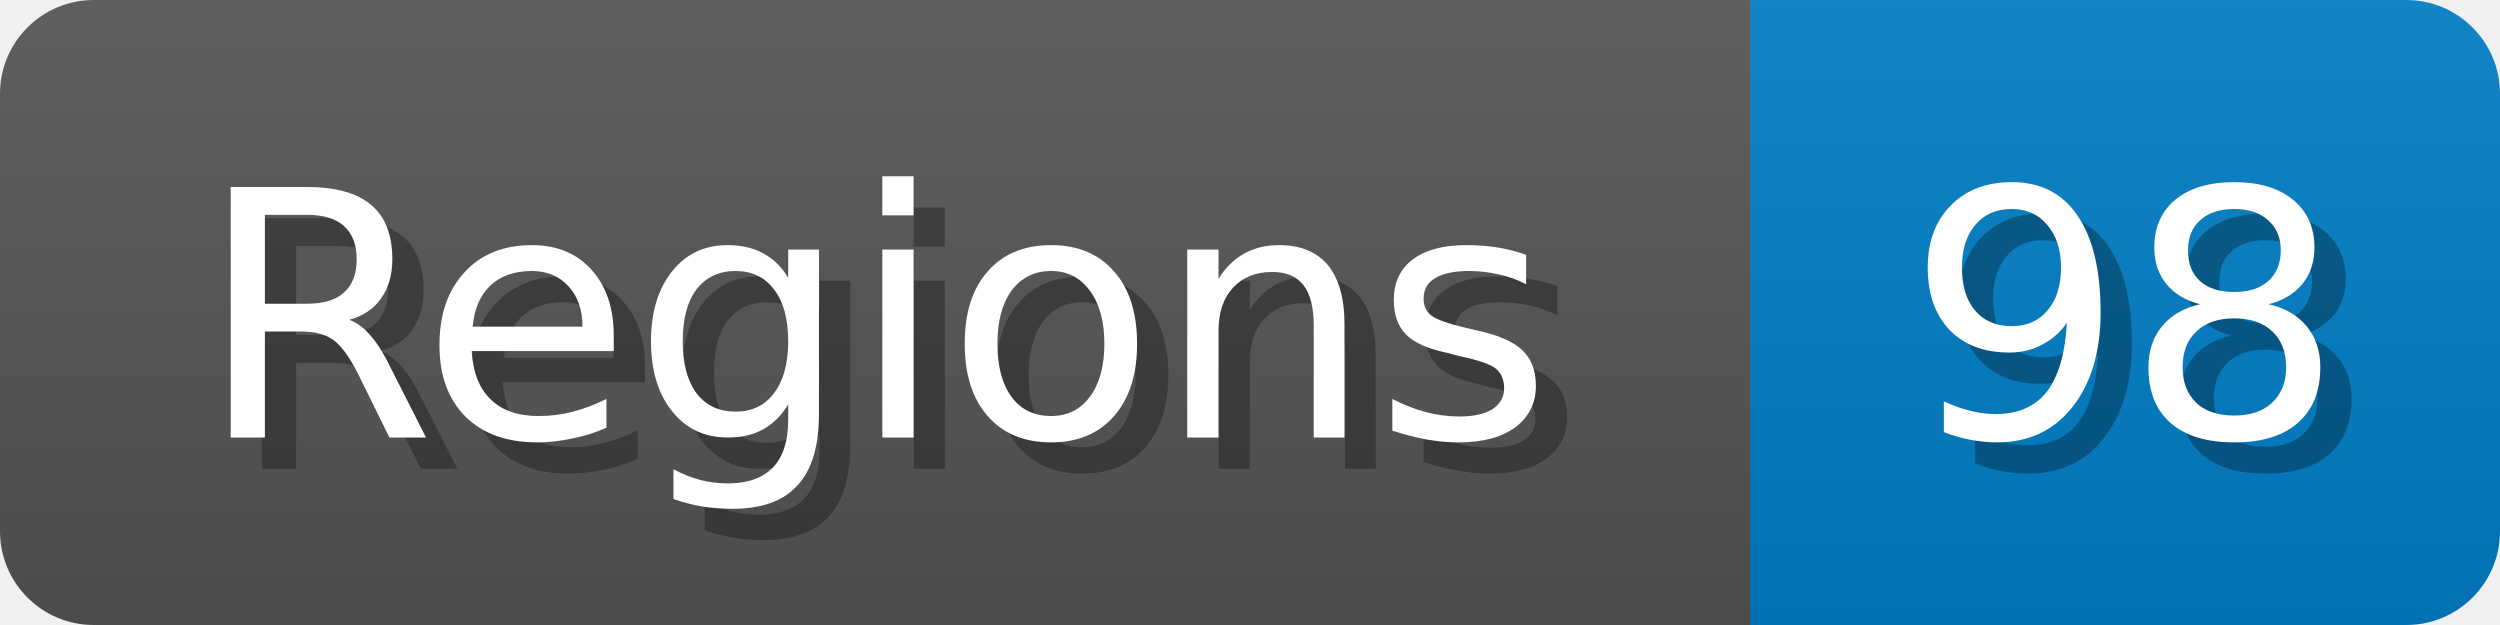
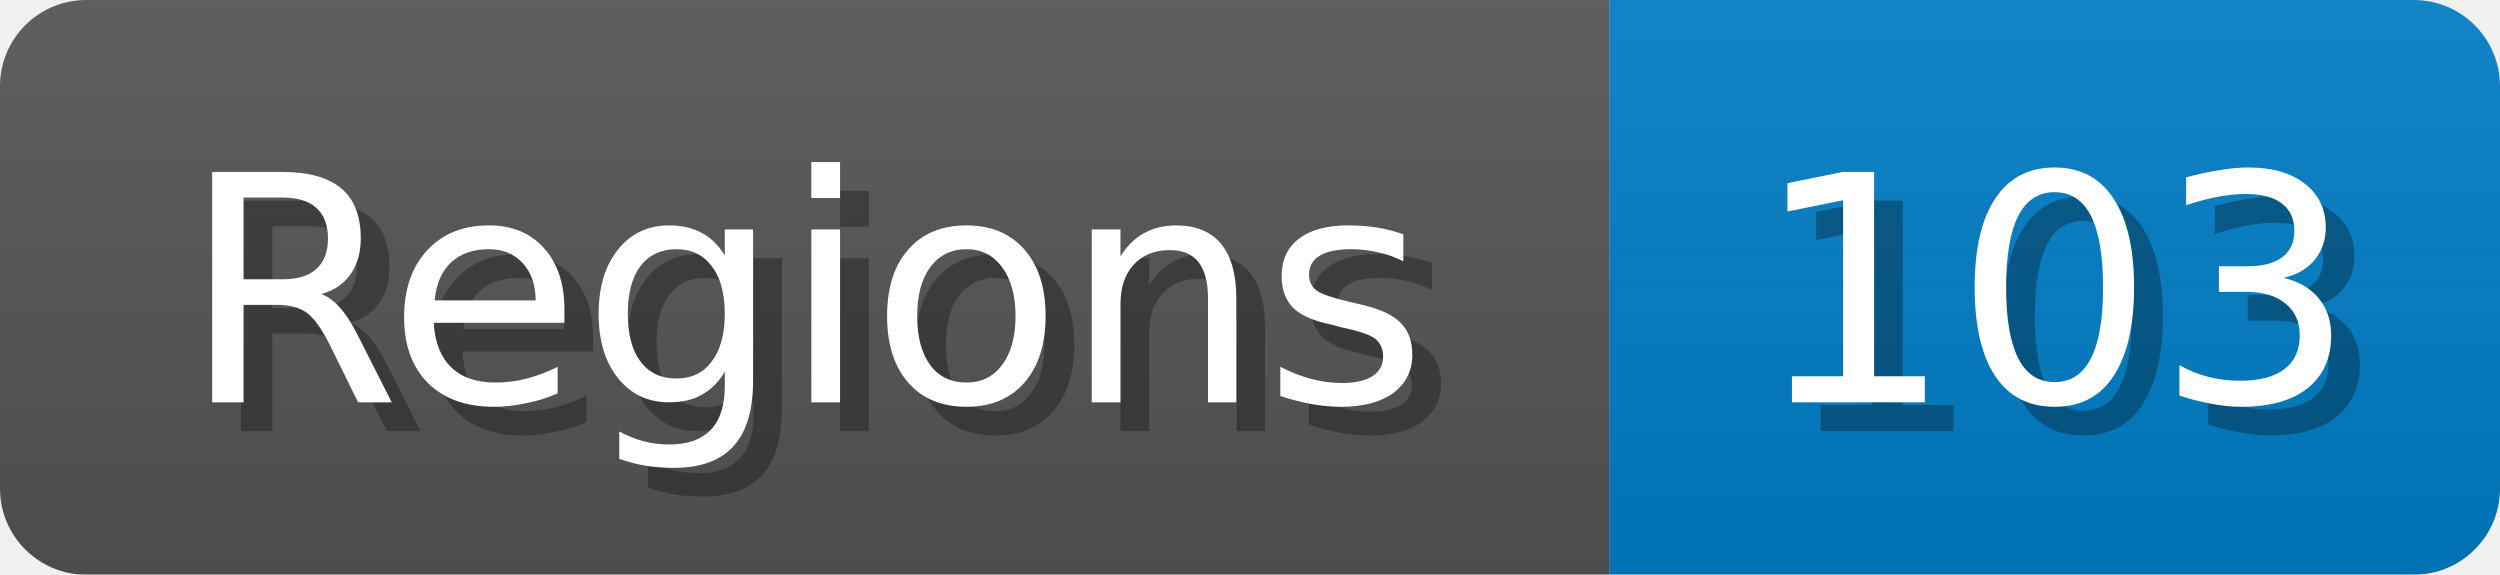
- <svg xmlns="http://www.w3.org/2000/svg" width="80" height="20">
+ <svg xmlns="http://www.w3.org/2000/svg" width="87" height="20">
  <linearGradient id="b" x2="0" y2="100%">
    <stop offset="0" stop-color="#bbb" stop-opacity=".1" />
    <stop offset="1" stop-opacity=".1" />
  </linearGradient>
  <mask id="anybadge_1">
-     <rect width="80" height="20" rx="3" fill="#fff" />
+     <rect width="87" height="20" rx="3" fill="#fff" />
  </mask>
  <g mask="url(#anybadge_1)">
    <path fill="#555" d="M0 0h56v20H0z" />
-     <path fill="#007ec6" d="M56 0h24v20H56z" />
-     <path fill="url(#b)" d="M0 0h80v20H0z" />
+     <path fill="#007ec6" d="M56 0h31v20H56z" />
+     <path fill="url(#b)" d="M0 0h87v20H0z" />
  </g>
  <g fill="#fff" text-anchor="middle" font-family="DejaVu Sans,Verdana,Geneva,sans-serif" font-size="11">
    <text x="29.0" y="15" fill="#010101" fill-opacity=".3">Regions</text>
    <text x="28.0" y="14">Regions</text>
  </g>
  <g fill="#fff" text-anchor="middle" font-family="DejaVu Sans,Verdana,Geneva,sans-serif" font-size="11">
-     <text x="69.0" y="15" fill="#010101" fill-opacity=".3">98</text>
-     <text x="68.0" y="14">98</text>
+     <text x="72.5" y="15" fill="#010101" fill-opacity=".3">103</text>
+     <text x="71.5" y="14">103</text>
  </g>
</svg>
